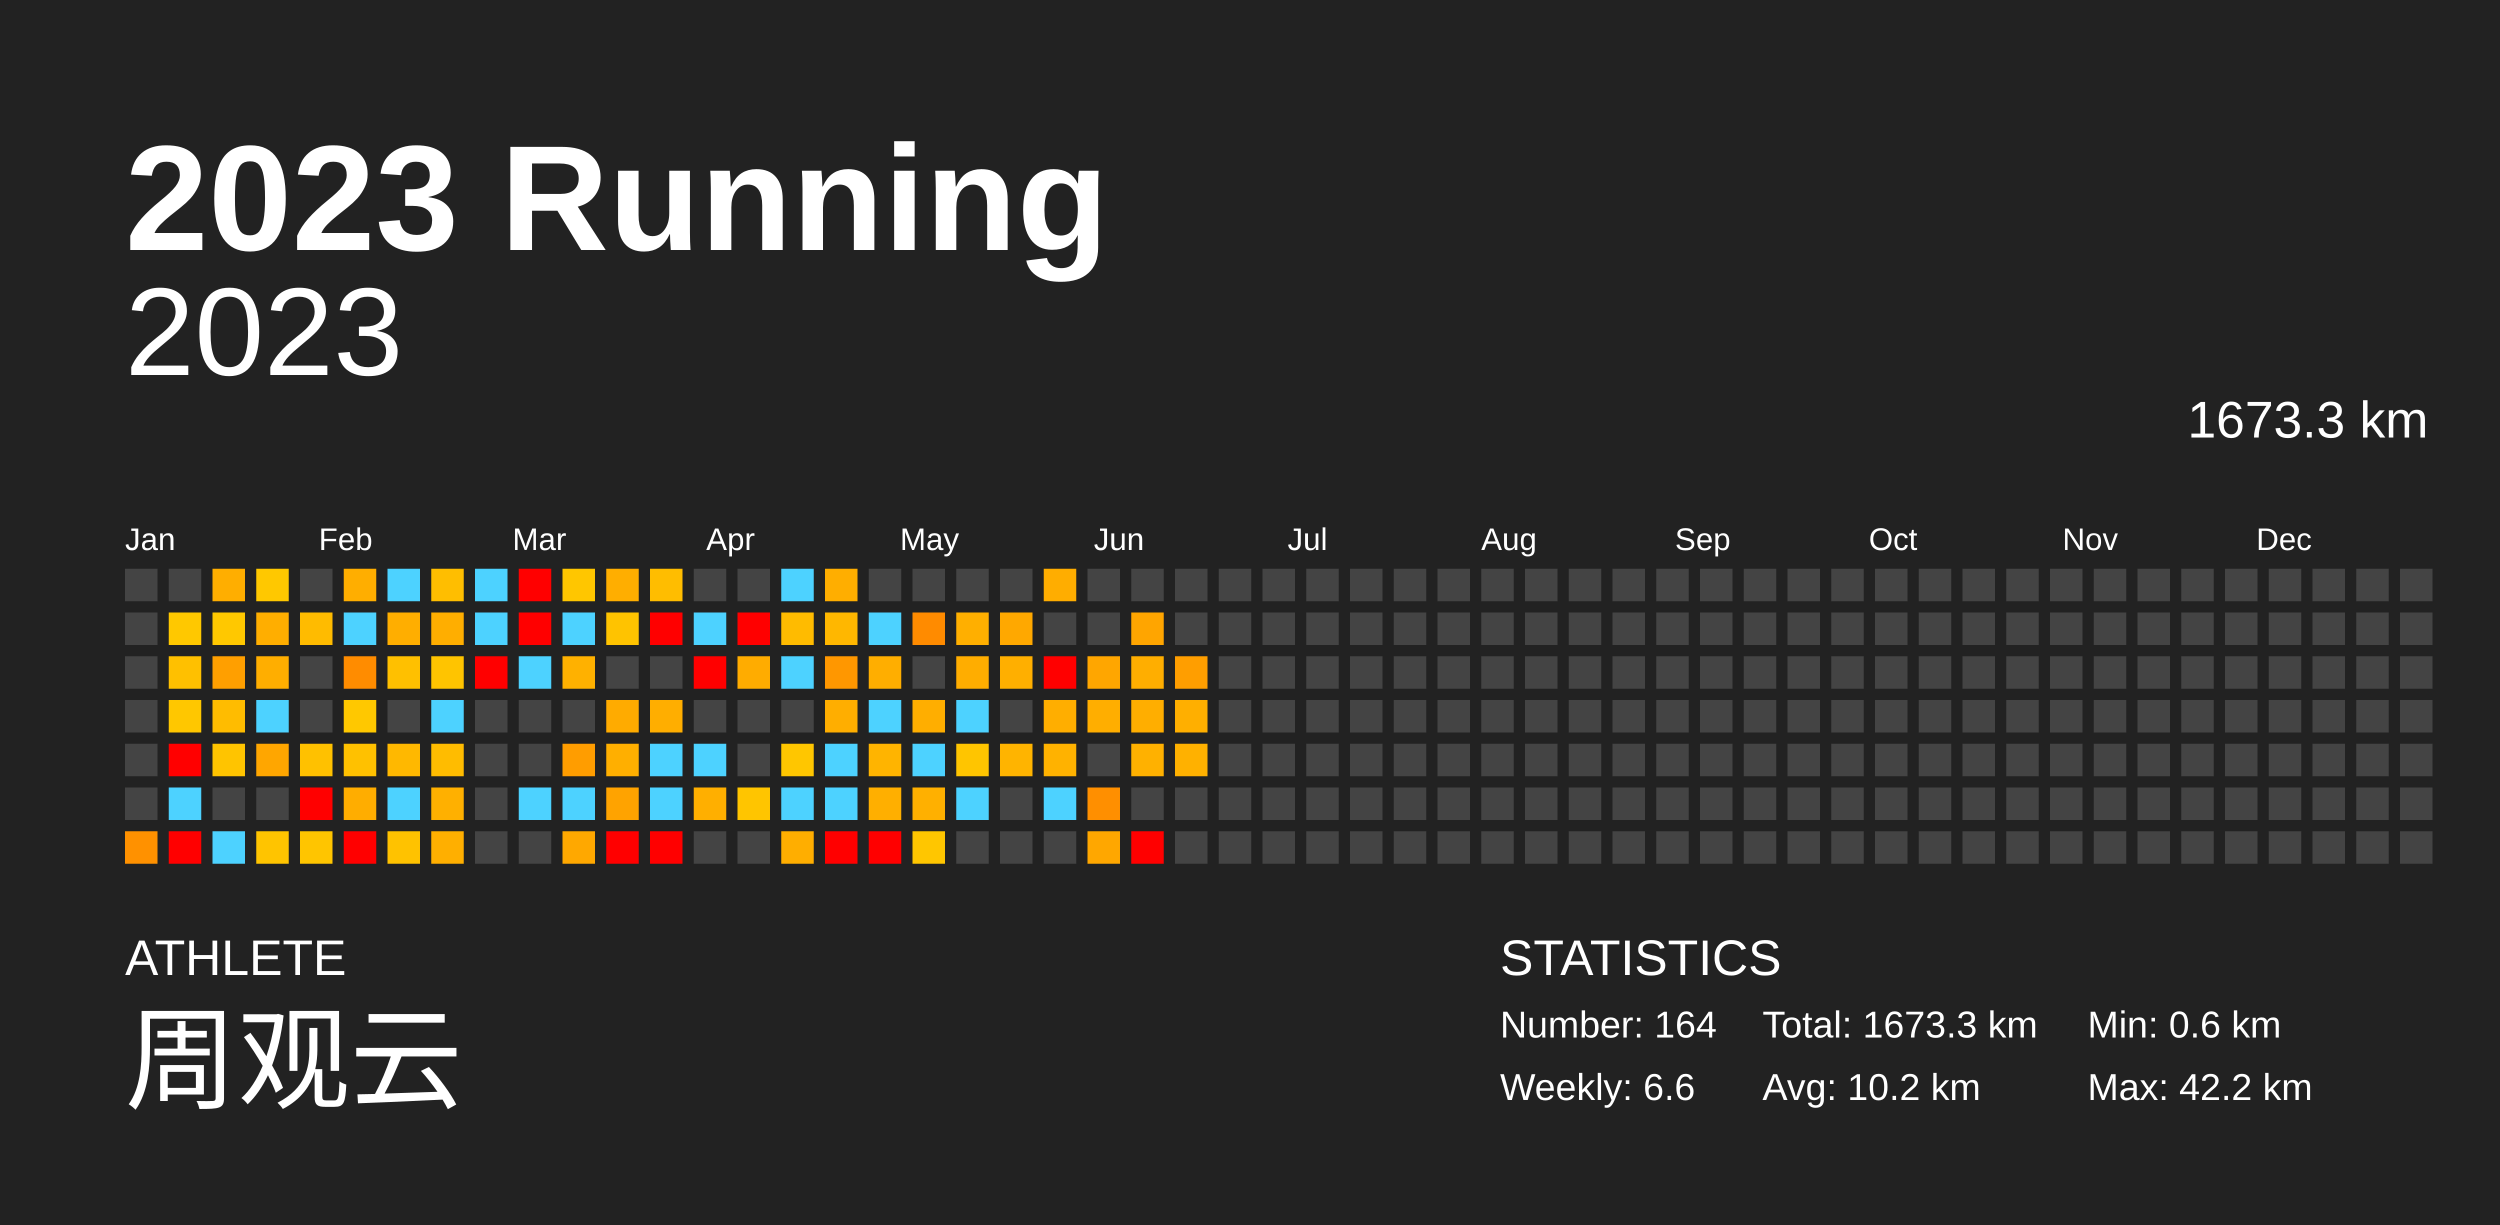
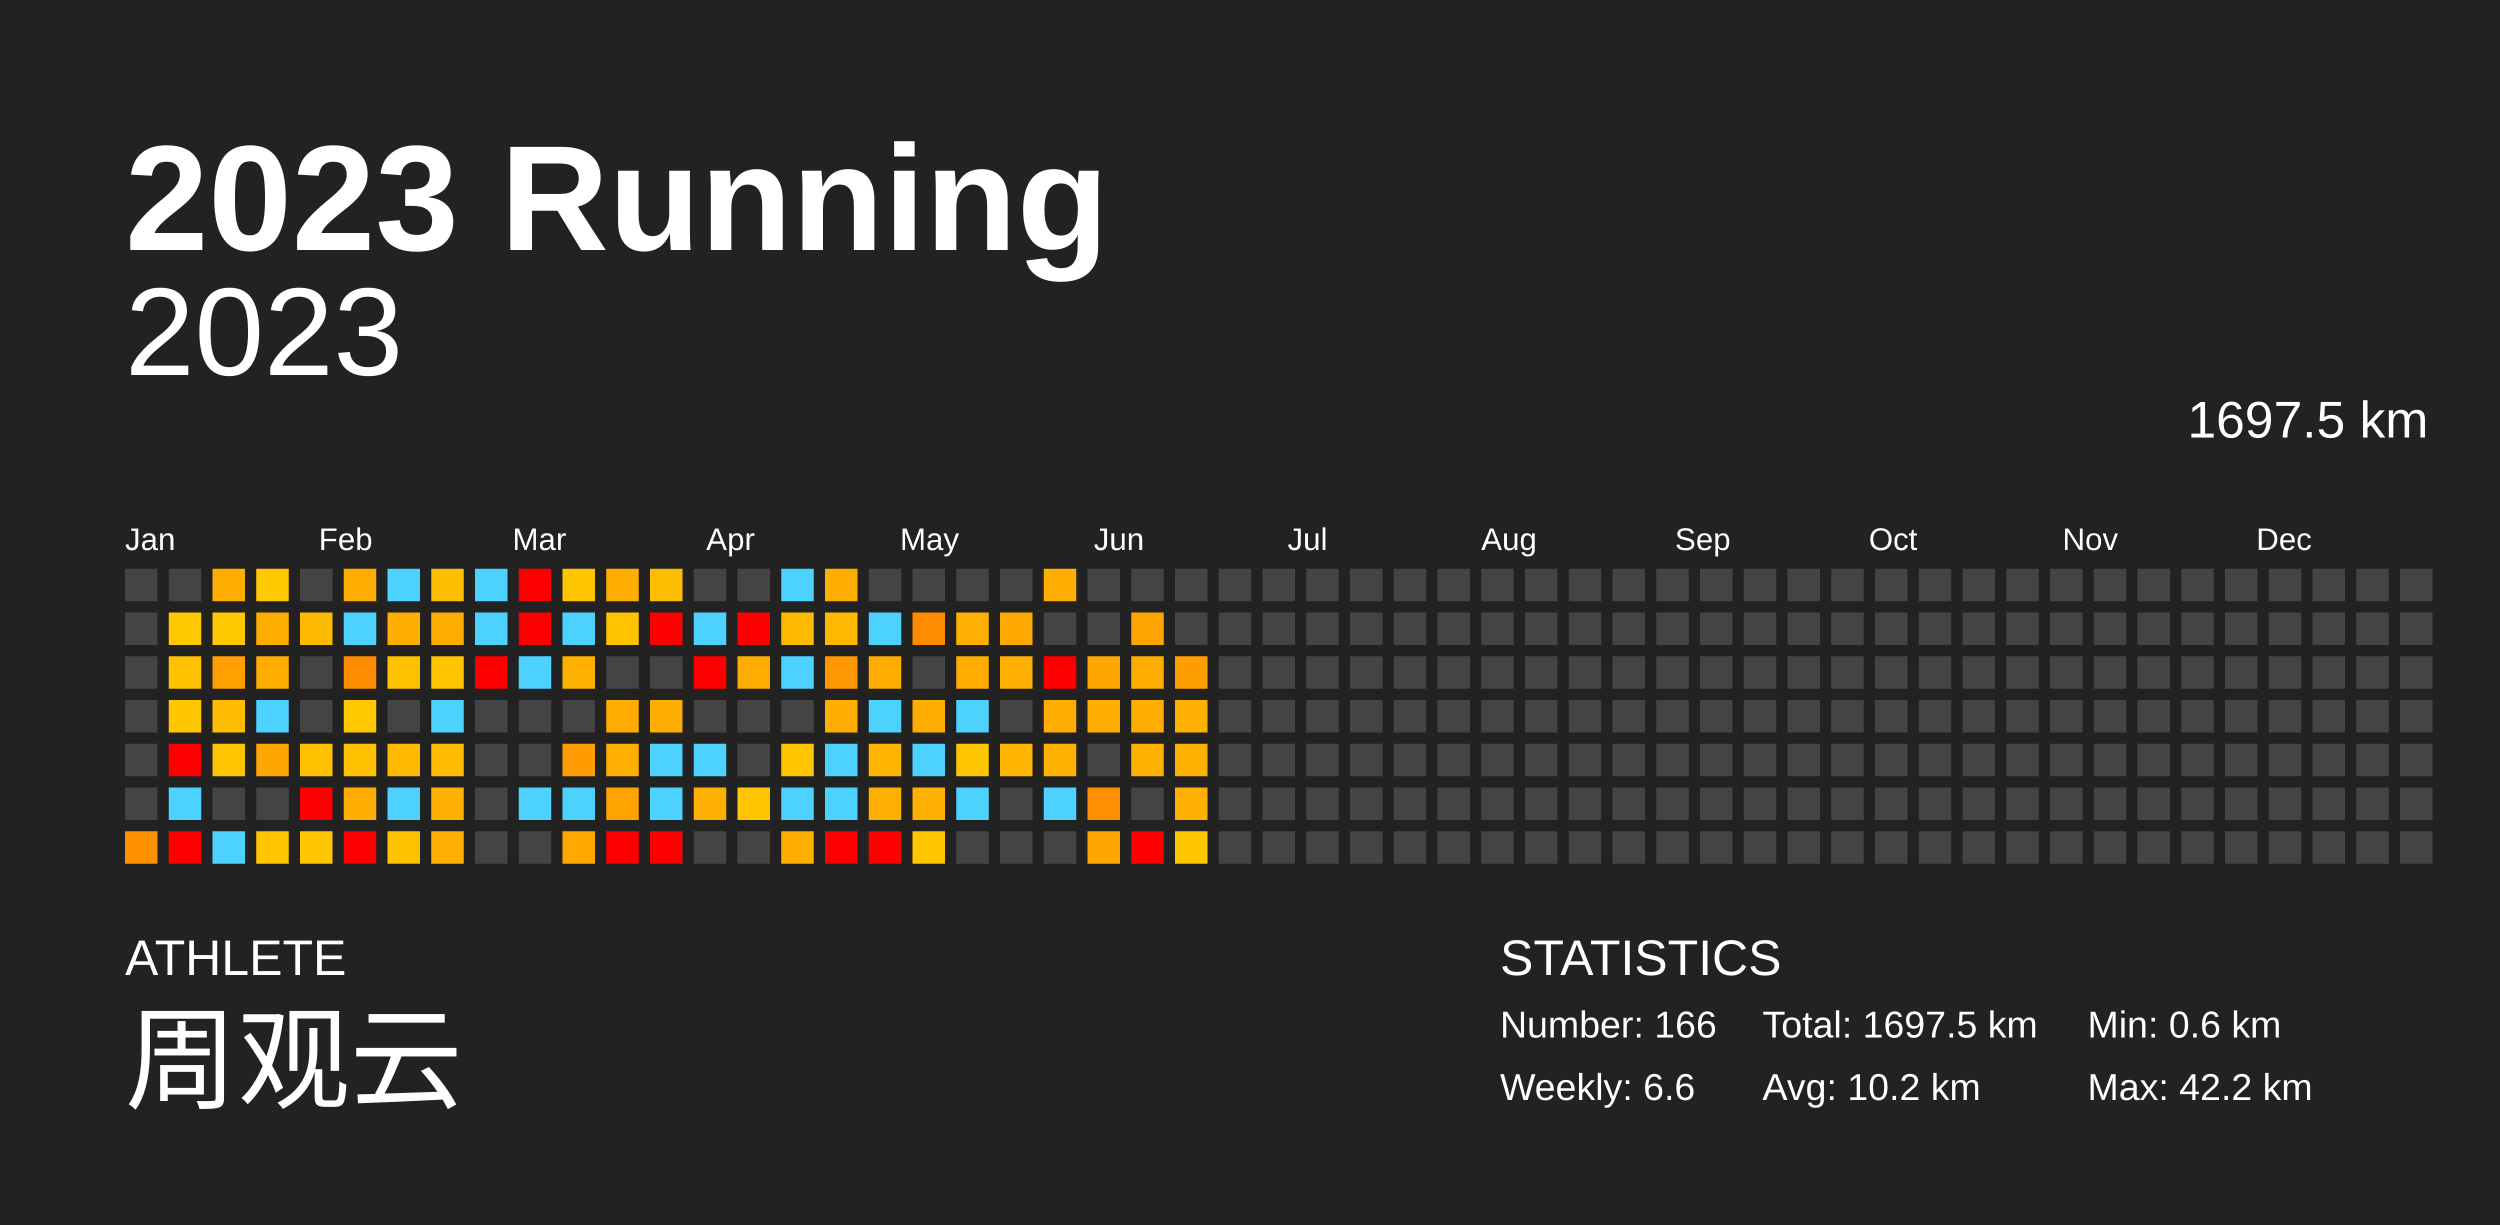
<svg xmlns="http://www.w3.org/2000/svg" baseProfile="full" height="98mm" version="1.1" viewBox="0,0,200,98" width="200mm">
  <defs />
  <rect fill="#222222" height="98" width="200" x="0" y="0" />
  <text fill="#FFFFFF" style="font-size:12px; font-family:Arial; font-weight:bold;" x="10" y="20">2023 Running</text>
  <text fill="#FFFFFF" style="font-size:4px; font-family:Arial" x="10" y="78">ATHLETE</text>
  <text fill="#FFFFFF" style="font-size:9px; font-family:Arial" x="10" y="88">周观云</text>
  <text fill="#FFFFFF" style="font-size:4px; font-family:Arial" x="120" y="78">STATISTICS</text>
-   <text fill="#FFFFFF" style="font-size:3px; font-family:Arial" x="120" y="83">Number: 164</text>
+   <text fill="#FFFFFF" style="font-size:3px; font-family:Arial" x="120" y="83">Number: 166</text>
  <text fill="#FFFFFF" style="font-size:3px; font-family:Arial" x="120" y="88">Weekly: 6.6</text>
-   <text fill="#FFFFFF" style="font-size:3px; font-family:Arial" x="141" y="83">Total: 1673.3 km</text>
+   <text fill="#FFFFFF" style="font-size:3px; font-family:Arial" x="141" y="83">Total: 1697.5 km</text>
  <text fill="#FFFFFF" style="font-size:3px; font-family:Arial" x="141" y="88">Avg: 10.2 km</text>
  <text fill="#FFFFFF" style="font-size:3px; font-family:Arial" x="167" y="83">Min: 0.6 km</text>
  <text fill="#FFFFFF" style="font-size:3px; font-family:Arial" x="167" y="88">Max: 42.2 km</text>
  <text alignment-baseline="hanging" fill="#FFFFFF" style="font-size:10.0px; font-family:Arial;" x="10" y="30">2023</text>
-   <text alignment-baseline="hanging" fill="#FFFFFF" style="font-size:4.125px; font-family:Arial;" x="175" y="35">1673.3 km</text>
+   <text alignment-baseline="hanging" fill="#FFFFFF" style="font-size:4.125px; font-family:Arial;" x="175" y="35">1697.5 km</text>
  <text fill="#FFFFFF" style="font-size:2.5px; font-family:Arial" x="10.0" y="44">Jan</text>
  <text fill="#FFFFFF" style="font-size:2.5px; font-family:Arial" x="25.5" y="44">Feb</text>
  <text fill="#FFFFFF" style="font-size:2.5px; font-family:Arial" x="41.0" y="44">Mar</text>
  <text fill="#FFFFFF" style="font-size:2.5px; font-family:Arial" x="56.5" y="44">Apr</text>
  <text fill="#FFFFFF" style="font-size:2.5px; font-family:Arial" x="72.0" y="44">May</text>
  <text fill="#FFFFFF" style="font-size:2.5px; font-family:Arial" x="87.5" y="44">Jun</text>
  <text fill="#FFFFFF" style="font-size:2.5px; font-family:Arial" x="103.0" y="44">Jul</text>
  <text fill="#FFFFFF" style="font-size:2.5px; font-family:Arial" x="118.5" y="44">Aug</text>
  <text fill="#FFFFFF" style="font-size:2.5px; font-family:Arial" x="134.0" y="44">Sep</text>
  <text fill="#FFFFFF" style="font-size:2.5px; font-family:Arial" x="149.5" y="44">Oct</text>
  <text fill="#FFFFFF" style="font-size:2.5px; font-family:Arial" x="165.0" y="44">Nov</text>
  <text fill="#FFFFFF" style="font-size:2.5px; font-family:Arial" x="180.5" y="44">Dec</text>
  <rect fill="#444444" height="2.6" width="2.6" x="10.0" y="45.5" />
  <rect fill="#444444" height="2.6" width="2.6" x="10.0" y="49.0" />
  <rect fill="#444444" height="2.6" width="2.6" x="10.0" y="52.5" />
  <rect fill="#444444" height="2.6" width="2.6" x="10.0" y="56.0" />
  <rect fill="#444444" height="2.6" width="2.6" x="10.0" y="59.5" />
  <rect fill="#444444" height="2.6" width="2.6" x="10.0" y="63.0" />
  <rect fill="#ff9100" height="2.6" width="2.6" x="10.0" y="66.5" />
  <rect fill="#444444" height="2.6" width="2.6" x="13.5" y="45.5" />
  <rect fill="#ffc800" height="2.6" width="2.6" x="13.5" y="49.0" />
  <rect fill="#ffc000" height="2.6" width="2.6" x="13.5" y="52.5" />
  <rect fill="#ffc700" height="2.6" width="2.6" x="13.5" y="56.0" />
  <rect fill="red" height="2.6" width="2.6" x="13.5" y="59.5" />
  <rect fill="#4dd2ff" height="2.6" width="2.6" x="13.5" y="63.0" />
  <rect fill="red" height="2.6" width="2.6" x="13.5" y="66.5" />
  <rect fill="#ffae00" height="2.6" width="2.6" x="17.0" y="45.5" />
  <rect fill="#ffc800" height="2.6" width="2.6" x="17.0" y="49.0" />
  <rect fill="#ff9f00" height="2.6" width="2.6" x="17.0" y="52.5" />
  <rect fill="#ffbc00" height="2.6" width="2.6" x="17.0" y="56.0" />
  <rect fill="#ffc400" height="2.6" width="2.6" x="17.0" y="59.5" />
  <rect fill="#444444" height="2.6" width="2.6" x="17.0" y="63.0" />
  <rect fill="#4dd2ff" height="2.6" width="2.6" x="17.0" y="66.5" />
  <rect fill="#ffc800" height="2.6" width="2.6" x="20.5" y="45.5" />
  <rect fill="#ffae00" height="2.6" width="2.6" x="20.5" y="49.0" />
  <rect fill="#ffae00" height="2.6" width="2.6" x="20.5" y="52.5" />
  <rect fill="#4dd2ff" height="2.6" width="2.6" x="20.5" y="56.0" />
  <rect fill="#ffa600" height="2.6" width="2.6" x="20.5" y="59.5" />
  <rect fill="#444444" height="2.6" width="2.6" x="20.5" y="63.0" />
  <rect fill="#ffc400" height="2.6" width="2.6" x="20.5" y="66.5" />
  <rect fill="#444444" height="2.6" width="2.6" x="24.0" y="45.5" />
  <rect fill="#ffbb00" height="2.6" width="2.6" x="24.0" y="49.0" />
  <rect fill="#444444" height="2.6" width="2.6" x="24.0" y="52.5" />
  <rect fill="#444444" height="2.6" width="2.6" x="24.0" y="56.0" />
  <rect fill="#ffc100" height="2.6" width="2.6" x="24.0" y="59.5" />
  <rect fill="red" height="2.6" width="2.6" x="24.0" y="63.0" />
  <rect fill="#ffc500" height="2.6" width="2.6" x="24.0" y="66.5" />
  <rect fill="#ffae00" height="2.6" width="2.6" x="27.5" y="45.5" />
  <rect fill="#4dd2ff" height="2.6" width="2.6" x="27.5" y="49.0" />
  <rect fill="#ff8c00" height="2.6" width="2.6" x="27.5" y="52.5" />
  <rect fill="#ffc800" height="2.6" width="2.6" x="27.5" y="56.0" />
  <rect fill="#ffc100" height="2.6" width="2.6" x="27.5" y="59.5" />
  <rect fill="#ffad00" height="2.6" width="2.6" x="27.5" y="63.0" />
  <rect fill="red" height="2.6" width="2.6" x="27.5" y="66.5" />
  <rect fill="#4dd2ff" height="2.6" width="2.6" x="31.0" y="45.5" />
  <rect fill="#ffae00" height="2.6" width="2.6" x="31.0" y="49.0" />
  <rect fill="#ffc000" height="2.6" width="2.6" x="31.0" y="52.5" />
  <rect fill="#444444" height="2.6" width="2.6" x="31.0" y="56.0" />
  <rect fill="#ffb800" height="2.6" width="2.6" x="31.0" y="59.5" />
  <rect fill="#4dd2ff" height="2.6" width="2.6" x="31.0" y="63.0" />
  <rect fill="#ffc200" height="2.6" width="2.6" x="31.0" y="66.5" />
  <rect fill="#ffbe00" height="2.6" width="2.6" x="34.5" y="45.5" />
  <rect fill="#ffae00" height="2.6" width="2.6" x="34.5" y="49.0" />
  <rect fill="#ffc400" height="2.6" width="2.6" x="34.5" y="52.5" />
  <rect fill="#4dd2ff" height="2.6" width="2.6" x="34.5" y="56.0" />
  <rect fill="#ffbc00" height="2.6" width="2.6" x="34.5" y="59.5" />
  <rect fill="#ffb000" height="2.6" width="2.6" x="34.5" y="63.0" />
  <rect fill="#ffaf00" height="2.6" width="2.6" x="34.5" y="66.5" />
  <rect fill="#4dd2ff" height="2.6" width="2.6" x="38.0" y="45.5" />
  <rect fill="#4dd2ff" height="2.6" width="2.6" x="38.0" y="49.0" />
  <rect fill="red" height="2.6" width="2.6" x="38.0" y="52.5" />
  <rect fill="#444444" height="2.6" width="2.6" x="38.0" y="56.0" />
  <rect fill="#444444" height="2.6" width="2.6" x="38.0" y="59.5" />
  <rect fill="#444444" height="2.6" width="2.6" x="38.0" y="63.0" />
  <rect fill="#444444" height="2.6" width="2.6" x="38.0" y="66.5" />
  <rect fill="red" height="2.6" width="2.6" x="41.5" y="45.5" />
  <rect fill="red" height="2.6" width="2.6" x="41.5" y="49.0" />
  <rect fill="#4dd2ff" height="2.6" width="2.6" x="41.5" y="52.5" />
  <rect fill="#444444" height="2.6" width="2.6" x="41.5" y="56.0" />
  <rect fill="#444444" height="2.6" width="2.6" x="41.5" y="59.5" />
  <rect fill="#4dd2ff" height="2.6" width="2.6" x="41.5" y="63.0" />
  <rect fill="#444444" height="2.6" width="2.6" x="41.5" y="66.5" />
  <rect fill="#ffc600" height="2.6" width="2.6" x="45.0" y="45.5" />
  <rect fill="#4dd2ff" height="2.6" width="2.6" x="45.0" y="49.0" />
  <rect fill="#ffb100" height="2.6" width="2.6" x="45.0" y="52.5" />
  <rect fill="#444444" height="2.6" width="2.6" x="45.0" y="56.0" />
  <rect fill="#ff9d00" height="2.6" width="2.6" x="45.0" y="59.5" />
  <rect fill="#4dd2ff" height="2.6" width="2.6" x="45.0" y="63.0" />
  <rect fill="#ffa800" height="2.6" width="2.6" x="45.0" y="66.5" />
  <rect fill="#ffae00" height="2.6" width="2.6" x="48.5" y="45.5" />
  <rect fill="#ffc300" height="2.6" width="2.6" x="48.5" y="49.0" />
  <rect fill="#444444" height="2.6" width="2.6" x="48.5" y="52.5" />
  <rect fill="#ffab00" height="2.6" width="2.6" x="48.5" y="56.0" />
  <rect fill="#ffaf00" height="2.6" width="2.6" x="48.5" y="59.5" />
  <rect fill="#ffa300" height="2.6" width="2.6" x="48.5" y="63.0" />
  <rect fill="red" height="2.6" width="2.6" x="48.5" y="66.5" />
  <rect fill="#ffbd00" height="2.6" width="2.6" x="52.0" y="45.5" />
  <rect fill="red" height="2.6" width="2.6" x="52.0" y="49.0" />
  <rect fill="#444444" height="2.6" width="2.6" x="52.0" y="52.5" />
  <rect fill="#ffae00" height="2.6" width="2.6" x="52.0" y="56.0" />
  <rect fill="#4dd2ff" height="2.6" width="2.6" x="52.0" y="59.5" />
  <rect fill="#4dd2ff" height="2.6" width="2.6" x="52.0" y="63.0" />
  <rect fill="red" height="2.6" width="2.6" x="52.0" y="66.5" />
  <rect fill="#444444" height="2.6" width="2.6" x="55.5" y="45.5" />
  <rect fill="#4dd2ff" height="2.6" width="2.6" x="55.5" y="49.0" />
  <rect fill="red" height="2.6" width="2.6" x="55.5" y="52.5" />
  <rect fill="#444444" height="2.6" width="2.6" x="55.5" y="56.0" />
  <rect fill="#4dd2ff" height="2.6" width="2.6" x="55.5" y="59.5" />
  <rect fill="#ffaf00" height="2.6" width="2.6" x="55.5" y="63.0" />
  <rect fill="#444444" height="2.6" width="2.6" x="55.5" y="66.5" />
  <rect fill="#444444" height="2.6" width="2.6" x="59.0" y="45.5" />
  <rect fill="red" height="2.6" width="2.6" x="59.0" y="49.0" />
  <rect fill="#ffac00" height="2.6" width="2.6" x="59.0" y="52.5" />
  <rect fill="#444444" height="2.6" width="2.6" x="59.0" y="56.0" />
  <rect fill="#444444" height="2.6" width="2.6" x="59.0" y="59.5" />
  <rect fill="#ffc500" height="2.6" width="2.6" x="59.0" y="63.0" />
  <rect fill="#444444" height="2.6" width="2.6" x="59.0" y="66.5" />
  <rect fill="#4dd2ff" height="2.6" width="2.6" x="62.5" y="45.5" />
  <rect fill="#ffbb00" height="2.6" width="2.6" x="62.5" y="49.0" />
  <rect fill="#4dd2ff" height="2.6" width="2.6" x="62.5" y="52.5" />
  <rect fill="#444444" height="2.6" width="2.6" x="62.5" y="56.0" />
  <rect fill="#ffc600" height="2.6" width="2.6" x="62.5" y="59.5" />
  <rect fill="#4dd2ff" height="2.6" width="2.6" x="62.5" y="63.0" />
  <rect fill="#ffae00" height="2.6" width="2.6" x="62.5" y="66.5" />
  <rect fill="#ffae00" height="2.6" width="2.6" x="66.0" y="45.5" />
  <rect fill="#ffb700" height="2.6" width="2.6" x="66.0" y="49.0" />
  <rect fill="#ff9700" height="2.6" width="2.6" x="66.0" y="52.5" />
  <rect fill="#ffae00" height="2.6" width="2.6" x="66.0" y="56.0" />
  <rect fill="#4dd2ff" height="2.6" width="2.6" x="66.0" y="59.5" />
  <rect fill="#4dd2ff" height="2.6" width="2.6" x="66.0" y="63.0" />
  <rect fill="red" height="2.6" width="2.6" x="66.0" y="66.5" />
  <rect fill="#444444" height="2.6" width="2.6" x="69.5" y="45.5" />
  <rect fill="#4dd2ff" height="2.6" width="2.6" x="69.5" y="49.0" />
  <rect fill="#ffae00" height="2.6" width="2.6" x="69.5" y="52.5" />
  <rect fill="#4dd2ff" height="2.6" width="2.6" x="69.5" y="56.0" />
  <rect fill="#ffb400" height="2.6" width="2.6" x="69.5" y="59.5" />
  <rect fill="#ffaf00" height="2.6" width="2.6" x="69.5" y="63.0" />
  <rect fill="red" height="2.6" width="2.6" x="69.5" y="66.5" />
  <rect fill="#444444" height="2.6" width="2.6" x="73.0" y="45.5" />
  <rect fill="#ff8b00" height="2.6" width="2.6" x="73.0" y="49.0" />
  <rect fill="#444444" height="2.6" width="2.6" x="73.0" y="52.5" />
  <rect fill="#ffae00" height="2.6" width="2.6" x="73.0" y="56.0" />
  <rect fill="#4dd2ff" height="2.6" width="2.6" x="73.0" y="59.5" />
  <rect fill="#ffb000" height="2.6" width="2.6" x="73.0" y="63.0" />
  <rect fill="#ffc600" height="2.6" width="2.6" x="73.0" y="66.5" />
  <rect fill="#444444" height="2.6" width="2.6" x="76.5" y="45.5" />
  <rect fill="#ffaf00" height="2.6" width="2.6" x="76.5" y="49.0" />
  <rect fill="#ffad00" height="2.6" width="2.6" x="76.5" y="52.5" />
  <rect fill="#4dd2ff" height="2.6" width="2.6" x="76.5" y="56.0" />
  <rect fill="#ffc500" height="2.6" width="2.6" x="76.5" y="59.5" />
  <rect fill="#4dd2ff" height="2.6" width="2.6" x="76.5" y="63.0" />
  <rect fill="#444444" height="2.6" width="2.6" x="76.5" y="66.5" />
  <rect fill="#444444" height="2.6" width="2.6" x="80.0" y="45.5" />
  <rect fill="#ffa800" height="2.6" width="2.6" x="80.0" y="49.0" />
  <rect fill="#ffaf00" height="2.6" width="2.6" x="80.0" y="52.5" />
  <rect fill="#444444" height="2.6" width="2.6" x="80.0" y="56.0" />
  <rect fill="#ffb400" height="2.6" width="2.6" x="80.0" y="59.5" />
  <rect fill="#444444" height="2.6" width="2.6" x="80.0" y="63.0" />
  <rect fill="#444444" height="2.6" width="2.6" x="80.0" y="66.5" />
  <rect fill="#ffad00" height="2.6" width="2.6" x="83.5" y="45.5" />
  <rect fill="#444444" height="2.6" width="2.6" x="83.5" y="49.0" />
  <rect fill="red" height="2.6" width="2.6" x="83.5" y="52.5" />
  <rect fill="#ffae00" height="2.6" width="2.6" x="83.5" y="56.0" />
  <rect fill="#ffb200" height="2.6" width="2.6" x="83.5" y="59.5" />
  <rect fill="#4dd2ff" height="2.6" width="2.6" x="83.5" y="63.0" />
  <rect fill="#444444" height="2.6" width="2.6" x="83.5" y="66.5" />
  <rect fill="#444444" height="2.6" width="2.6" x="87.0" y="45.5" />
  <rect fill="#444444" height="2.6" width="2.6" x="87.0" y="49.0" />
  <rect fill="#ffa600" height="2.6" width="2.6" x="87.0" y="52.5" />
  <rect fill="#ffae00" height="2.6" width="2.6" x="87.0" y="56.0" />
  <rect fill="#444444" height="2.6" width="2.6" x="87.0" y="59.5" />
  <rect fill="#ff8f00" height="2.6" width="2.6" x="87.0" y="63.0" />
  <rect fill="#ffa700" height="2.6" width="2.6" x="87.0" y="66.5" />
  <rect fill="#444444" height="2.6" width="2.6" x="90.5" y="45.5" />
  <rect fill="#ffa500" height="2.6" width="2.6" x="90.5" y="49.0" />
  <rect fill="#ffae00" height="2.6" width="2.6" x="90.5" y="52.5" />
  <rect fill="#ffae00" height="2.6" width="2.6" x="90.5" y="56.0" />
  <rect fill="#ffb100" height="2.6" width="2.6" x="90.5" y="59.5" />
  <rect fill="#444444" height="2.6" width="2.6" x="90.5" y="63.0" />
  <rect fill="red" height="2.6" width="2.6" x="90.5" y="66.5" />
  <rect fill="#444444" height="2.6" width="2.6" x="94.0" y="45.5" />
  <rect fill="#444444" height="2.6" width="2.6" x="94.0" y="49.0" />
  <rect fill="#ff9e00" height="2.6" width="2.6" x="94.0" y="52.5" />
  <rect fill="#ffaf00" height="2.6" width="2.6" x="94.0" y="56.0" />
  <rect fill="#ffb100" height="2.6" width="2.6" x="94.0" y="59.5" />
-   <rect fill="#444444" height="2.6" width="2.6" x="94.0" y="63.0" />
-   <rect fill="#444444" height="2.6" width="2.6" x="94.0" y="66.5" />
+   <rect fill="#ffaf00" height="2.6" width="2.6" x="94.0" y="63.0" />
+   <rect fill="#ffc700" height="2.6" width="2.6" x="94.0" y="66.5" />
  <rect fill="#444444" height="2.6" width="2.6" x="97.5" y="45.5" />
  <rect fill="#444444" height="2.6" width="2.6" x="97.5" y="49.0" />
  <rect fill="#444444" height="2.6" width="2.6" x="97.5" y="52.5" />
  <rect fill="#444444" height="2.6" width="2.6" x="97.5" y="56.0" />
  <rect fill="#444444" height="2.6" width="2.6" x="97.5" y="59.5" />
  <rect fill="#444444" height="2.6" width="2.6" x="97.5" y="63.0" />
  <rect fill="#444444" height="2.6" width="2.6" x="97.5" y="66.5" />
  <rect fill="#444444" height="2.6" width="2.6" x="101.0" y="45.5" />
  <rect fill="#444444" height="2.6" width="2.6" x="101.0" y="49.0" />
  <rect fill="#444444" height="2.6" width="2.6" x="101.0" y="52.5" />
  <rect fill="#444444" height="2.6" width="2.6" x="101.0" y="56.0" />
  <rect fill="#444444" height="2.6" width="2.6" x="101.0" y="59.5" />
  <rect fill="#444444" height="2.6" width="2.6" x="101.0" y="63.0" />
  <rect fill="#444444" height="2.6" width="2.6" x="101.0" y="66.5" />
  <rect fill="#444444" height="2.6" width="2.6" x="104.5" y="45.5" />
  <rect fill="#444444" height="2.6" width="2.6" x="104.5" y="49.0" />
  <rect fill="#444444" height="2.6" width="2.6" x="104.5" y="52.5" />
  <rect fill="#444444" height="2.6" width="2.6" x="104.5" y="56.0" />
  <rect fill="#444444" height="2.6" width="2.6" x="104.5" y="59.5" />
  <rect fill="#444444" height="2.6" width="2.6" x="104.5" y="63.0" />
  <rect fill="#444444" height="2.6" width="2.6" x="104.5" y="66.5" />
  <rect fill="#444444" height="2.6" width="2.6" x="108.0" y="45.5" />
  <rect fill="#444444" height="2.6" width="2.6" x="108.0" y="49.0" />
  <rect fill="#444444" height="2.6" width="2.6" x="108.0" y="52.5" />
  <rect fill="#444444" height="2.6" width="2.6" x="108.0" y="56.0" />
  <rect fill="#444444" height="2.6" width="2.6" x="108.0" y="59.5" />
  <rect fill="#444444" height="2.6" width="2.6" x="108.0" y="63.0" />
  <rect fill="#444444" height="2.6" width="2.6" x="108.0" y="66.5" />
  <rect fill="#444444" height="2.6" width="2.6" x="111.5" y="45.5" />
  <rect fill="#444444" height="2.6" width="2.6" x="111.5" y="49.0" />
  <rect fill="#444444" height="2.6" width="2.6" x="111.5" y="52.5" />
  <rect fill="#444444" height="2.6" width="2.6" x="111.5" y="56.0" />
  <rect fill="#444444" height="2.6" width="2.6" x="111.5" y="59.5" />
  <rect fill="#444444" height="2.6" width="2.6" x="111.5" y="63.0" />
  <rect fill="#444444" height="2.6" width="2.6" x="111.5" y="66.5" />
  <rect fill="#444444" height="2.6" width="2.6" x="115.0" y="45.5" />
  <rect fill="#444444" height="2.6" width="2.6" x="115.0" y="49.0" />
  <rect fill="#444444" height="2.6" width="2.6" x="115.0" y="52.5" />
  <rect fill="#444444" height="2.6" width="2.6" x="115.0" y="56.0" />
  <rect fill="#444444" height="2.6" width="2.6" x="115.0" y="59.5" />
  <rect fill="#444444" height="2.6" width="2.6" x="115.0" y="63.0" />
  <rect fill="#444444" height="2.6" width="2.6" x="115.0" y="66.5" />
  <rect fill="#444444" height="2.6" width="2.6" x="118.5" y="45.5" />
  <rect fill="#444444" height="2.6" width="2.6" x="118.5" y="49.0" />
  <rect fill="#444444" height="2.6" width="2.6" x="118.5" y="52.5" />
  <rect fill="#444444" height="2.6" width="2.6" x="118.5" y="56.0" />
  <rect fill="#444444" height="2.6" width="2.6" x="118.5" y="59.5" />
  <rect fill="#444444" height="2.6" width="2.6" x="118.5" y="63.0" />
  <rect fill="#444444" height="2.6" width="2.6" x="118.5" y="66.5" />
  <rect fill="#444444" height="2.6" width="2.6" x="122.0" y="45.5" />
  <rect fill="#444444" height="2.6" width="2.6" x="122.0" y="49.0" />
  <rect fill="#444444" height="2.6" width="2.6" x="122.0" y="52.5" />
  <rect fill="#444444" height="2.6" width="2.6" x="122.0" y="56.0" />
  <rect fill="#444444" height="2.6" width="2.6" x="122.0" y="59.5" />
  <rect fill="#444444" height="2.6" width="2.6" x="122.0" y="63.0" />
  <rect fill="#444444" height="2.6" width="2.6" x="122.0" y="66.5" />
  <rect fill="#444444" height="2.6" width="2.6" x="125.5" y="45.5" />
  <rect fill="#444444" height="2.6" width="2.6" x="125.5" y="49.0" />
  <rect fill="#444444" height="2.6" width="2.6" x="125.5" y="52.5" />
  <rect fill="#444444" height="2.6" width="2.6" x="125.5" y="56.0" />
  <rect fill="#444444" height="2.6" width="2.6" x="125.5" y="59.5" />
  <rect fill="#444444" height="2.6" width="2.6" x="125.5" y="63.0" />
  <rect fill="#444444" height="2.6" width="2.6" x="125.5" y="66.5" />
  <rect fill="#444444" height="2.6" width="2.6" x="129.0" y="45.5" />
  <rect fill="#444444" height="2.6" width="2.6" x="129.0" y="49.0" />
  <rect fill="#444444" height="2.6" width="2.6" x="129.0" y="52.5" />
  <rect fill="#444444" height="2.6" width="2.6" x="129.0" y="56.0" />
  <rect fill="#444444" height="2.6" width="2.6" x="129.0" y="59.5" />
  <rect fill="#444444" height="2.6" width="2.6" x="129.0" y="63.0" />
  <rect fill="#444444" height="2.6" width="2.6" x="129.0" y="66.5" />
  <rect fill="#444444" height="2.6" width="2.6" x="132.5" y="45.5" />
  <rect fill="#444444" height="2.6" width="2.6" x="132.5" y="49.0" />
  <rect fill="#444444" height="2.6" width="2.6" x="132.5" y="52.5" />
  <rect fill="#444444" height="2.6" width="2.6" x="132.5" y="56.0" />
  <rect fill="#444444" height="2.6" width="2.6" x="132.5" y="59.5" />
  <rect fill="#444444" height="2.6" width="2.6" x="132.5" y="63.0" />
  <rect fill="#444444" height="2.6" width="2.6" x="132.5" y="66.5" />
  <rect fill="#444444" height="2.6" width="2.6" x="136.0" y="45.5" />
  <rect fill="#444444" height="2.6" width="2.6" x="136.0" y="49.0" />
  <rect fill="#444444" height="2.6" width="2.6" x="136.0" y="52.5" />
  <rect fill="#444444" height="2.6" width="2.6" x="136.0" y="56.0" />
  <rect fill="#444444" height="2.6" width="2.6" x="136.0" y="59.5" />
  <rect fill="#444444" height="2.6" width="2.6" x="136.0" y="63.0" />
  <rect fill="#444444" height="2.6" width="2.6" x="136.0" y="66.5" />
  <rect fill="#444444" height="2.6" width="2.6" x="139.5" y="45.5" />
  <rect fill="#444444" height="2.6" width="2.6" x="139.5" y="49.0" />
  <rect fill="#444444" height="2.6" width="2.6" x="139.5" y="52.5" />
  <rect fill="#444444" height="2.6" width="2.6" x="139.5" y="56.0" />
  <rect fill="#444444" height="2.6" width="2.6" x="139.5" y="59.5" />
  <rect fill="#444444" height="2.6" width="2.6" x="139.5" y="63.0" />
  <rect fill="#444444" height="2.6" width="2.6" x="139.5" y="66.5" />
  <rect fill="#444444" height="2.6" width="2.6" x="143.0" y="45.5" />
  <rect fill="#444444" height="2.6" width="2.6" x="143.0" y="49.0" />
  <rect fill="#444444" height="2.6" width="2.6" x="143.0" y="52.5" />
  <rect fill="#444444" height="2.6" width="2.6" x="143.0" y="56.0" />
  <rect fill="#444444" height="2.6" width="2.6" x="143.0" y="59.5" />
  <rect fill="#444444" height="2.6" width="2.6" x="143.0" y="63.0" />
  <rect fill="#444444" height="2.6" width="2.6" x="143.0" y="66.5" />
  <rect fill="#444444" height="2.6" width="2.6" x="146.5" y="45.5" />
  <rect fill="#444444" height="2.6" width="2.6" x="146.5" y="49.0" />
  <rect fill="#444444" height="2.6" width="2.6" x="146.5" y="52.5" />
  <rect fill="#444444" height="2.6" width="2.6" x="146.5" y="56.0" />
  <rect fill="#444444" height="2.6" width="2.6" x="146.5" y="59.5" />
  <rect fill="#444444" height="2.6" width="2.6" x="146.5" y="63.0" />
  <rect fill="#444444" height="2.6" width="2.6" x="146.5" y="66.5" />
  <rect fill="#444444" height="2.6" width="2.6" x="150.0" y="45.5" />
  <rect fill="#444444" height="2.6" width="2.6" x="150.0" y="49.0" />
  <rect fill="#444444" height="2.6" width="2.6" x="150.0" y="52.5" />
  <rect fill="#444444" height="2.6" width="2.6" x="150.0" y="56.0" />
  <rect fill="#444444" height="2.6" width="2.6" x="150.0" y="59.5" />
  <rect fill="#444444" height="2.6" width="2.6" x="150.0" y="63.0" />
  <rect fill="#444444" height="2.6" width="2.6" x="150.0" y="66.5" />
  <rect fill="#444444" height="2.6" width="2.6" x="153.5" y="45.5" />
  <rect fill="#444444" height="2.6" width="2.6" x="153.5" y="49.0" />
  <rect fill="#444444" height="2.6" width="2.6" x="153.5" y="52.5" />
  <rect fill="#444444" height="2.6" width="2.6" x="153.5" y="56.0" />
  <rect fill="#444444" height="2.6" width="2.6" x="153.5" y="59.5" />
  <rect fill="#444444" height="2.6" width="2.6" x="153.5" y="63.0" />
  <rect fill="#444444" height="2.6" width="2.6" x="153.5" y="66.5" />
  <rect fill="#444444" height="2.6" width="2.6" x="157.0" y="45.5" />
  <rect fill="#444444" height="2.6" width="2.6" x="157.0" y="49.0" />
  <rect fill="#444444" height="2.6" width="2.6" x="157.0" y="52.5" />
  <rect fill="#444444" height="2.6" width="2.6" x="157.0" y="56.0" />
  <rect fill="#444444" height="2.6" width="2.6" x="157.0" y="59.5" />
  <rect fill="#444444" height="2.6" width="2.6" x="157.0" y="63.0" />
  <rect fill="#444444" height="2.6" width="2.6" x="157.0" y="66.5" />
  <rect fill="#444444" height="2.6" width="2.6" x="160.5" y="45.5" />
  <rect fill="#444444" height="2.6" width="2.6" x="160.5" y="49.0" />
  <rect fill="#444444" height="2.6" width="2.6" x="160.5" y="52.5" />
  <rect fill="#444444" height="2.6" width="2.6" x="160.5" y="56.0" />
  <rect fill="#444444" height="2.6" width="2.6" x="160.5" y="59.5" />
  <rect fill="#444444" height="2.6" width="2.6" x="160.5" y="63.0" />
  <rect fill="#444444" height="2.6" width="2.6" x="160.5" y="66.5" />
  <rect fill="#444444" height="2.6" width="2.6" x="164.0" y="45.5" />
  <rect fill="#444444" height="2.6" width="2.6" x="164.0" y="49.0" />
  <rect fill="#444444" height="2.6" width="2.6" x="164.0" y="52.5" />
  <rect fill="#444444" height="2.6" width="2.6" x="164.0" y="56.0" />
  <rect fill="#444444" height="2.6" width="2.6" x="164.0" y="59.5" />
  <rect fill="#444444" height="2.6" width="2.6" x="164.0" y="63.0" />
  <rect fill="#444444" height="2.6" width="2.6" x="164.0" y="66.5" />
  <rect fill="#444444" height="2.6" width="2.6" x="167.5" y="45.5" />
  <rect fill="#444444" height="2.6" width="2.6" x="167.5" y="49.0" />
  <rect fill="#444444" height="2.6" width="2.6" x="167.5" y="52.5" />
  <rect fill="#444444" height="2.6" width="2.6" x="167.5" y="56.0" />
  <rect fill="#444444" height="2.6" width="2.6" x="167.5" y="59.5" />
  <rect fill="#444444" height="2.6" width="2.6" x="167.5" y="63.0" />
  <rect fill="#444444" height="2.6" width="2.6" x="167.5" y="66.5" />
  <rect fill="#444444" height="2.6" width="2.6" x="171.0" y="45.5" />
  <rect fill="#444444" height="2.6" width="2.6" x="171.0" y="49.0" />
  <rect fill="#444444" height="2.6" width="2.6" x="171.0" y="52.5" />
  <rect fill="#444444" height="2.6" width="2.6" x="171.0" y="56.0" />
  <rect fill="#444444" height="2.6" width="2.6" x="171.0" y="59.5" />
  <rect fill="#444444" height="2.6" width="2.6" x="171.0" y="63.0" />
  <rect fill="#444444" height="2.6" width="2.6" x="171.0" y="66.5" />
  <rect fill="#444444" height="2.6" width="2.6" x="174.5" y="45.5" />
  <rect fill="#444444" height="2.6" width="2.6" x="174.5" y="49.0" />
  <rect fill="#444444" height="2.6" width="2.6" x="174.5" y="52.5" />
  <rect fill="#444444" height="2.6" width="2.6" x="174.5" y="56.0" />
  <rect fill="#444444" height="2.6" width="2.6" x="174.5" y="59.5" />
  <rect fill="#444444" height="2.6" width="2.6" x="174.5" y="63.0" />
  <rect fill="#444444" height="2.6" width="2.6" x="174.5" y="66.5" />
  <rect fill="#444444" height="2.6" width="2.6" x="178.0" y="45.5" />
  <rect fill="#444444" height="2.6" width="2.6" x="178.0" y="49.0" />
  <rect fill="#444444" height="2.6" width="2.6" x="178.0" y="52.5" />
  <rect fill="#444444" height="2.6" width="2.6" x="178.0" y="56.0" />
  <rect fill="#444444" height="2.6" width="2.6" x="178.0" y="59.5" />
  <rect fill="#444444" height="2.6" width="2.6" x="178.0" y="63.0" />
  <rect fill="#444444" height="2.6" width="2.6" x="178.0" y="66.5" />
  <rect fill="#444444" height="2.6" width="2.6" x="181.5" y="45.5" />
  <rect fill="#444444" height="2.6" width="2.6" x="181.5" y="49.0" />
  <rect fill="#444444" height="2.6" width="2.6" x="181.5" y="52.5" />
  <rect fill="#444444" height="2.6" width="2.6" x="181.5" y="56.0" />
  <rect fill="#444444" height="2.6" width="2.6" x="181.5" y="59.5" />
  <rect fill="#444444" height="2.6" width="2.6" x="181.5" y="63.0" />
  <rect fill="#444444" height="2.6" width="2.6" x="181.5" y="66.5" />
  <rect fill="#444444" height="2.6" width="2.6" x="185.0" y="45.5" />
  <rect fill="#444444" height="2.6" width="2.6" x="185.0" y="49.0" />
  <rect fill="#444444" height="2.6" width="2.6" x="185.0" y="52.5" />
  <rect fill="#444444" height="2.6" width="2.6" x="185.0" y="56.0" />
  <rect fill="#444444" height="2.6" width="2.6" x="185.0" y="59.5" />
  <rect fill="#444444" height="2.6" width="2.6" x="185.0" y="63.0" />
  <rect fill="#444444" height="2.6" width="2.6" x="185.0" y="66.5" />
  <rect fill="#444444" height="2.6" width="2.6" x="188.5" y="45.5" />
  <rect fill="#444444" height="2.6" width="2.6" x="188.5" y="49.0" />
  <rect fill="#444444" height="2.6" width="2.6" x="188.5" y="52.5" />
  <rect fill="#444444" height="2.6" width="2.6" x="188.5" y="56.0" />
  <rect fill="#444444" height="2.6" width="2.6" x="188.5" y="59.5" />
  <rect fill="#444444" height="2.6" width="2.6" x="188.5" y="63.0" />
  <rect fill="#444444" height="2.6" width="2.6" x="188.5" y="66.5" />
  <rect fill="#444444" height="2.6" width="2.6" x="192.0" y="45.5" />
  <rect fill="#444444" height="2.6" width="2.6" x="192.0" y="49.0" />
  <rect fill="#444444" height="2.6" width="2.6" x="192.0" y="52.5" />
  <rect fill="#444444" height="2.6" width="2.6" x="192.0" y="56.0" />
  <rect fill="#444444" height="2.6" width="2.6" x="192.0" y="59.5" />
  <rect fill="#444444" height="2.6" width="2.6" x="192.0" y="63.0" />
  <rect fill="#444444" height="2.6" width="2.6" x="192.0" y="66.5" />
</svg>
